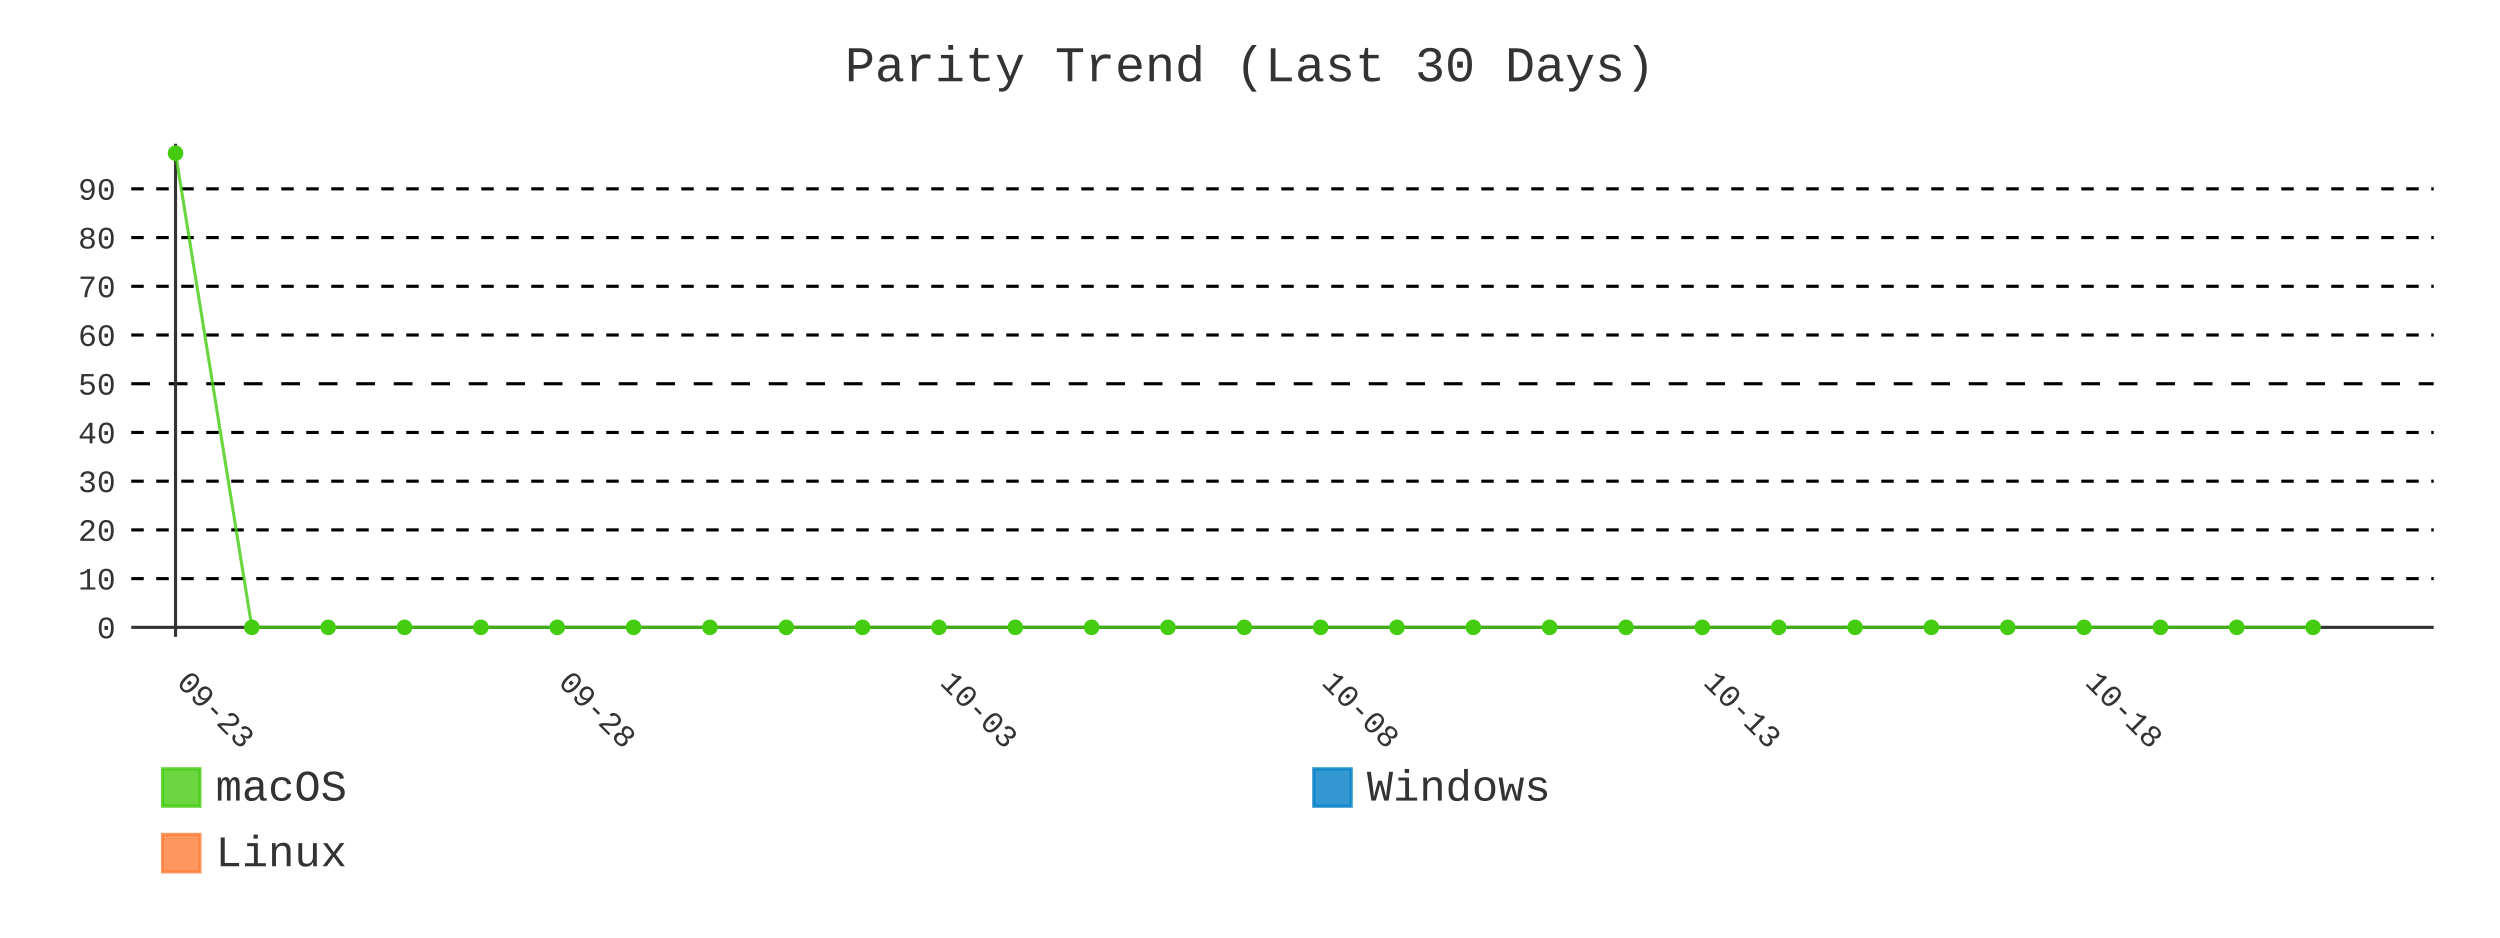
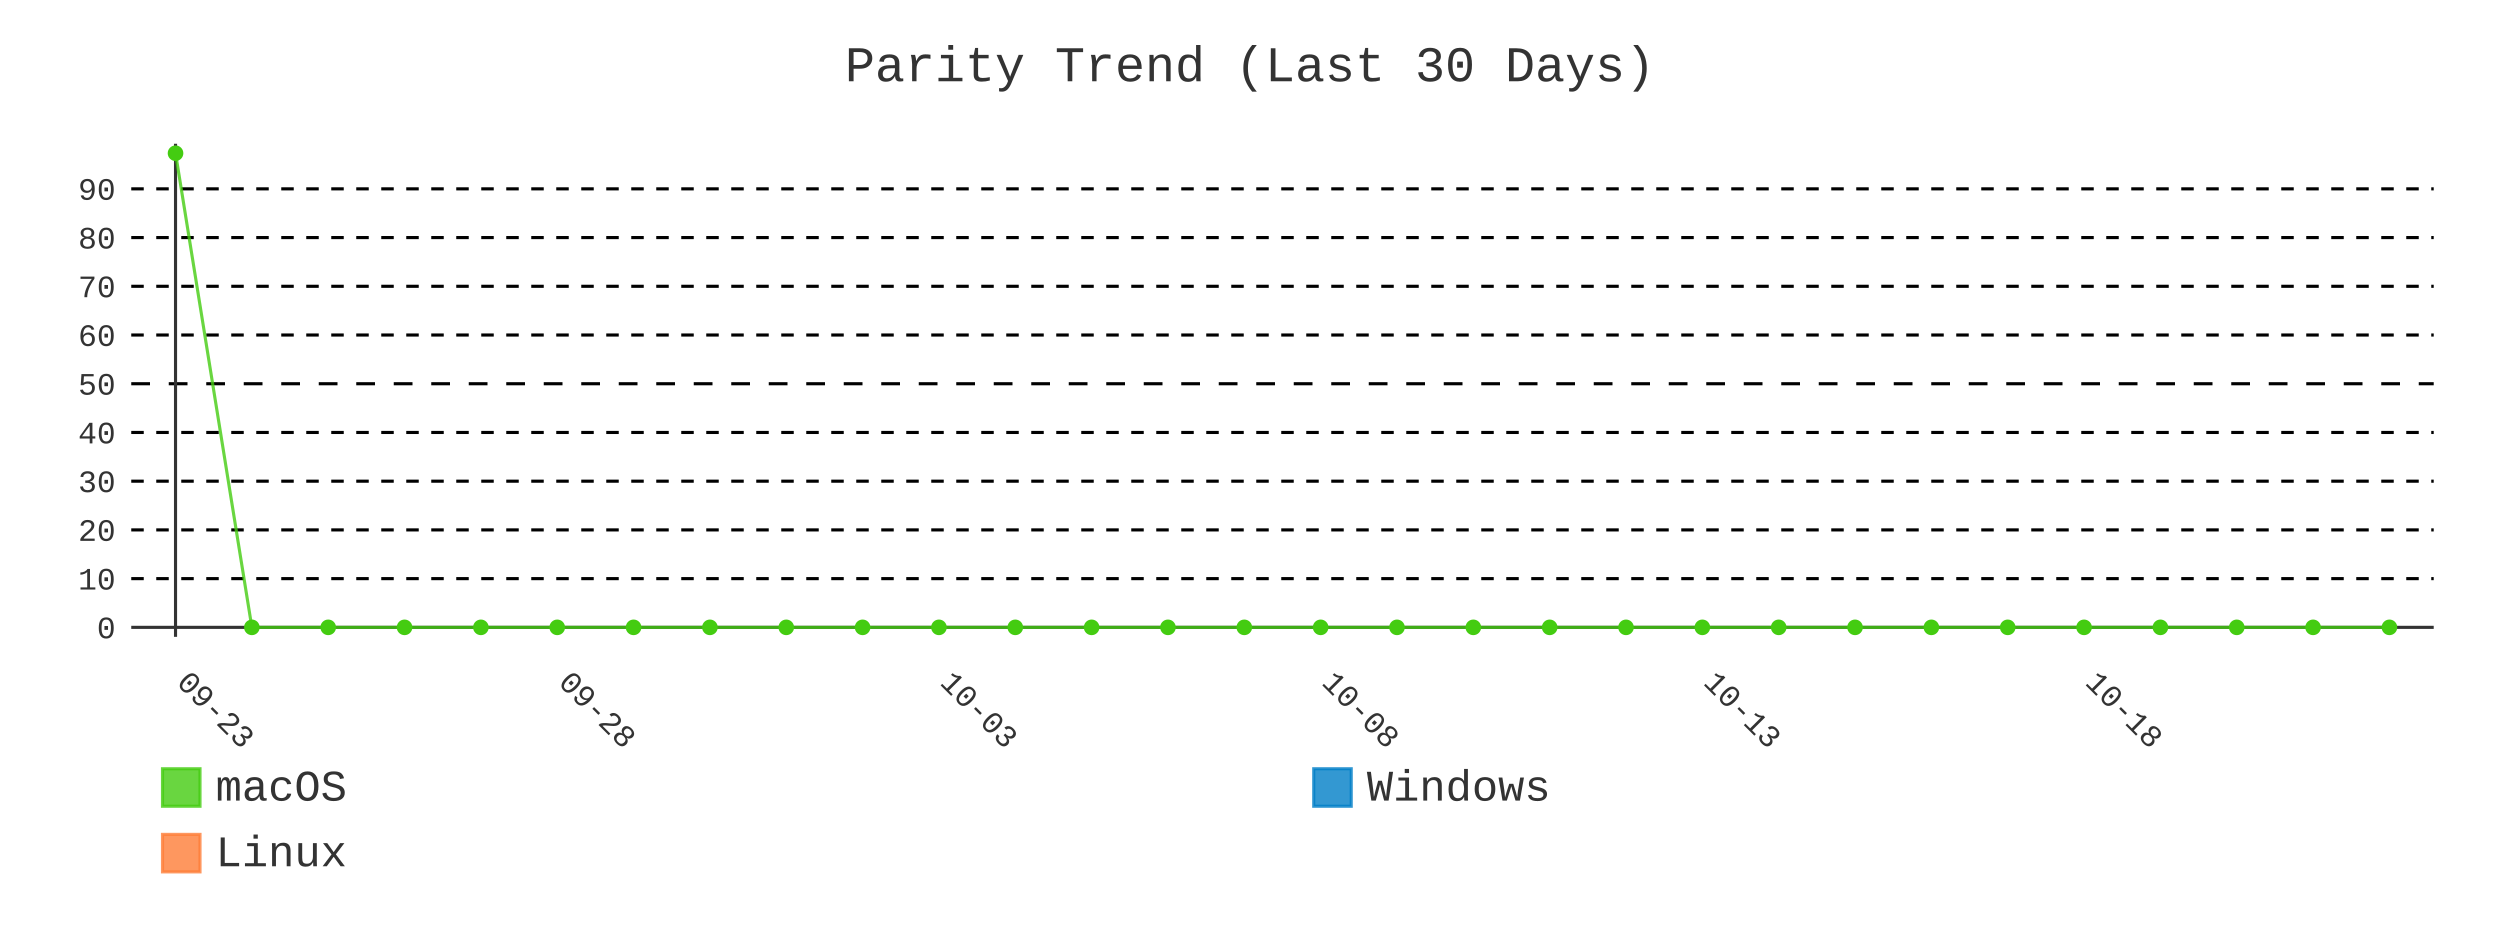
- <svg xmlns="http://www.w3.org/2000/svg" id="chart-f2f1d2c1-e196-4f65-8246-1453c0d7b165" class="pygal-chart" viewBox="0 0 800 300">
+ <svg xmlns="http://www.w3.org/2000/svg" id="chart-7201b4d8-c9fe-4606-9cca-332c9cf61bbc" class="pygal-chart" viewBox="0 0 800 300">
  <defs>
-     <style type="text/css">#chart-f2f1d2c1-e196-4f65-8246-1453c0d7b165{-webkit-user-select:none;-webkit-font-smoothing:antialiased;font-family:Consolas,"Liberation Mono",Menlo,Courier,monospace}#chart-f2f1d2c1-e196-4f65-8246-1453c0d7b165 .title{font-family:Consolas,"Liberation Mono",Menlo,Courier,monospace;font-size:16px}#chart-f2f1d2c1-e196-4f65-8246-1453c0d7b165 .legends .legend text{font-family:Consolas,"Liberation Mono",Menlo,Courier,monospace;font-size:14px}#chart-f2f1d2c1-e196-4f65-8246-1453c0d7b165 .axis text{font-family:Consolas,"Liberation Mono",Menlo,Courier,monospace;font-size:10px}#chart-f2f1d2c1-e196-4f65-8246-1453c0d7b165 .axis text.major{font-family:Consolas,"Liberation Mono",Menlo,Courier,monospace;font-size:10px}#chart-f2f1d2c1-e196-4f65-8246-1453c0d7b165 .text-overlay text.value{font-family:Consolas,"Liberation Mono",Menlo,Courier,monospace;font-size:16px}#chart-f2f1d2c1-e196-4f65-8246-1453c0d7b165 .text-overlay text.label{font-family:Consolas,"Liberation Mono",Menlo,Courier,monospace;font-size:10px}#chart-f2f1d2c1-e196-4f65-8246-1453c0d7b165 .tooltip{font-family:Consolas,"Liberation Mono",Menlo,Courier,monospace;font-size:14px}#chart-f2f1d2c1-e196-4f65-8246-1453c0d7b165 text.no_data{font-family:Consolas,"Liberation Mono",Menlo,Courier,monospace;font-size:64px}
- #chart-f2f1d2c1-e196-4f65-8246-1453c0d7b165{background-color:transparent}#chart-f2f1d2c1-e196-4f65-8246-1453c0d7b165 path,#chart-f2f1d2c1-e196-4f65-8246-1453c0d7b165 line,#chart-f2f1d2c1-e196-4f65-8246-1453c0d7b165 rect,#chart-f2f1d2c1-e196-4f65-8246-1453c0d7b165 circle{-webkit-transition:400ms;-moz-transition:400ms;transition:400ms}#chart-f2f1d2c1-e196-4f65-8246-1453c0d7b165 .graph &gt; .background{fill:transparent}#chart-f2f1d2c1-e196-4f65-8246-1453c0d7b165 .plot &gt; .background{fill:transparent}#chart-f2f1d2c1-e196-4f65-8246-1453c0d7b165 .graph{fill:#333}#chart-f2f1d2c1-e196-4f65-8246-1453c0d7b165 text.no_data{fill:#333}#chart-f2f1d2c1-e196-4f65-8246-1453c0d7b165 .title{fill:#333}#chart-f2f1d2c1-e196-4f65-8246-1453c0d7b165 .legends .legend text{fill:#333}#chart-f2f1d2c1-e196-4f65-8246-1453c0d7b165 .legends .legend:hover text{fill:#333}#chart-f2f1d2c1-e196-4f65-8246-1453c0d7b165 .axis .line{stroke:#333}#chart-f2f1d2c1-e196-4f65-8246-1453c0d7b165 .axis .guide.line{stroke:#666}#chart-f2f1d2c1-e196-4f65-8246-1453c0d7b165 .axis .major.line{stroke:#333}#chart-f2f1d2c1-e196-4f65-8246-1453c0d7b165 .axis text.major{fill:#333}#chart-f2f1d2c1-e196-4f65-8246-1453c0d7b165 .axis.y .guides:hover .guide.line,#chart-f2f1d2c1-e196-4f65-8246-1453c0d7b165 .line-graph .axis.x .guides:hover .guide.line,#chart-f2f1d2c1-e196-4f65-8246-1453c0d7b165 .stackedline-graph .axis.x .guides:hover .guide.line,#chart-f2f1d2c1-e196-4f65-8246-1453c0d7b165 .xy-graph .axis.x .guides:hover .guide.line{stroke:#333}#chart-f2f1d2c1-e196-4f65-8246-1453c0d7b165 .axis .guides:hover text{fill:#333}#chart-f2f1d2c1-e196-4f65-8246-1453c0d7b165 .reactive{fill-opacity:.8;stroke-opacity:.8;stroke-width:1}#chart-f2f1d2c1-e196-4f65-8246-1453c0d7b165 .ci{stroke:#333}#chart-f2f1d2c1-e196-4f65-8246-1453c0d7b165 .reactive.active,#chart-f2f1d2c1-e196-4f65-8246-1453c0d7b165 .active .reactive{fill-opacity:.9;stroke-opacity:.9;stroke-width:4}#chart-f2f1d2c1-e196-4f65-8246-1453c0d7b165 .ci .reactive.active{stroke-width:1.5}#chart-f2f1d2c1-e196-4f65-8246-1453c0d7b165 .series text{fill:#333}#chart-f2f1d2c1-e196-4f65-8246-1453c0d7b165 .tooltip rect{fill:transparent;stroke:#333;-webkit-transition:opacity 400ms;-moz-transition:opacity 400ms;transition:opacity 400ms}#chart-f2f1d2c1-e196-4f65-8246-1453c0d7b165 .tooltip .label{fill:#333}#chart-f2f1d2c1-e196-4f65-8246-1453c0d7b165 .tooltip .label{fill:#333}#chart-f2f1d2c1-e196-4f65-8246-1453c0d7b165 .tooltip .legend{font-size:.8em;fill:#666}#chart-f2f1d2c1-e196-4f65-8246-1453c0d7b165 .tooltip .x_label{font-size:.6em;fill:#333}#chart-f2f1d2c1-e196-4f65-8246-1453c0d7b165 .tooltip .xlink{font-size:.5em;text-decoration:underline}#chart-f2f1d2c1-e196-4f65-8246-1453c0d7b165 .tooltip .value{font-size:1.5em}#chart-f2f1d2c1-e196-4f65-8246-1453c0d7b165 .bound{font-size:.5em}#chart-f2f1d2c1-e196-4f65-8246-1453c0d7b165 .max-value{font-size:.75em;fill:#666}#chart-f2f1d2c1-e196-4f65-8246-1453c0d7b165 .map-element{fill:transparent;stroke:#666 !important}#chart-f2f1d2c1-e196-4f65-8246-1453c0d7b165 .map-element .reactive{fill-opacity:inherit;stroke-opacity:inherit}#chart-f2f1d2c1-e196-4f65-8246-1453c0d7b165 .color-0,#chart-f2f1d2c1-e196-4f65-8246-1453c0d7b165 .color-0 a:visited{stroke:#4c1;fill:#4c1}#chart-f2f1d2c1-e196-4f65-8246-1453c0d7b165 .color-1,#chart-f2f1d2c1-e196-4f65-8246-1453c0d7b165 .color-1 a:visited{stroke:#007ec6;fill:#007ec6}#chart-f2f1d2c1-e196-4f65-8246-1453c0d7b165 .color-2,#chart-f2f1d2c1-e196-4f65-8246-1453c0d7b165 .color-2 a:visited{stroke:#fe7d37;fill:#fe7d37}#chart-f2f1d2c1-e196-4f65-8246-1453c0d7b165 .text-overlay .color-0 text{fill:black}#chart-f2f1d2c1-e196-4f65-8246-1453c0d7b165 .text-overlay .color-1 text{fill:black}#chart-f2f1d2c1-e196-4f65-8246-1453c0d7b165 .text-overlay .color-2 text{fill:black}#chart-f2f1d2c1-e196-4f65-8246-1453c0d7b165 .series{stroke-width:2}#chart-f2f1d2c1-e196-4f65-8246-1453c0d7b165 .series.serie-0{stroke-width:2}#chart-f2f1d2c1-e196-4f65-8246-1453c0d7b165 .series.serie-1{stroke-width:2}#chart-f2f1d2c1-e196-4f65-8246-1453c0d7b165 .series.serie-2{stroke-width:2}
- #chart-f2f1d2c1-e196-4f65-8246-1453c0d7b165 text.no_data{text-anchor:middle}#chart-f2f1d2c1-e196-4f65-8246-1453c0d7b165 .guide.line{fill:none}#chart-f2f1d2c1-e196-4f65-8246-1453c0d7b165 .centered{text-anchor:middle}#chart-f2f1d2c1-e196-4f65-8246-1453c0d7b165 .title{text-anchor:middle}#chart-f2f1d2c1-e196-4f65-8246-1453c0d7b165 .legends .legend text{fill-opacity:1}#chart-f2f1d2c1-e196-4f65-8246-1453c0d7b165 .axis.x text{text-anchor:middle}#chart-f2f1d2c1-e196-4f65-8246-1453c0d7b165 .axis.x:not(.web) text[transform]{text-anchor:start}#chart-f2f1d2c1-e196-4f65-8246-1453c0d7b165 .axis.x:not(.web) text[transform].backwards{text-anchor:end}#chart-f2f1d2c1-e196-4f65-8246-1453c0d7b165 .axis.y text{text-anchor:end}#chart-f2f1d2c1-e196-4f65-8246-1453c0d7b165 .axis.y text[transform].backwards{text-anchor:start}#chart-f2f1d2c1-e196-4f65-8246-1453c0d7b165 .axis.y2 text{text-anchor:start}#chart-f2f1d2c1-e196-4f65-8246-1453c0d7b165 .axis.y2 text[transform].backwards{text-anchor:end}#chart-f2f1d2c1-e196-4f65-8246-1453c0d7b165 .axis .guide.line{stroke-dasharray:4,4;stroke:black}#chart-f2f1d2c1-e196-4f65-8246-1453c0d7b165 .axis .major.guide.line{stroke-dasharray:6,6;stroke:black}#chart-f2f1d2c1-e196-4f65-8246-1453c0d7b165 .horizontal .axis.y .guide.line,#chart-f2f1d2c1-e196-4f65-8246-1453c0d7b165 .horizontal .axis.y2 .guide.line,#chart-f2f1d2c1-e196-4f65-8246-1453c0d7b165 .vertical .axis.x .guide.line{opacity:0}#chart-f2f1d2c1-e196-4f65-8246-1453c0d7b165 .horizontal .axis.always_show .guide.line,#chart-f2f1d2c1-e196-4f65-8246-1453c0d7b165 .vertical .axis.always_show .guide.line{opacity:1 !important}#chart-f2f1d2c1-e196-4f65-8246-1453c0d7b165 .axis.y .guides:hover .guide.line,#chart-f2f1d2c1-e196-4f65-8246-1453c0d7b165 .axis.y2 .guides:hover .guide.line,#chart-f2f1d2c1-e196-4f65-8246-1453c0d7b165 .axis.x .guides:hover .guide.line{opacity:1}#chart-f2f1d2c1-e196-4f65-8246-1453c0d7b165 .axis .guides:hover text{opacity:1}#chart-f2f1d2c1-e196-4f65-8246-1453c0d7b165 .nofill{fill:none}#chart-f2f1d2c1-e196-4f65-8246-1453c0d7b165 .subtle-fill{fill-opacity:.2}#chart-f2f1d2c1-e196-4f65-8246-1453c0d7b165 .dot{stroke-width:1px;fill-opacity:1;stroke-opacity:1}#chart-f2f1d2c1-e196-4f65-8246-1453c0d7b165 .dot.active{stroke-width:5px}#chart-f2f1d2c1-e196-4f65-8246-1453c0d7b165 .dot.negative{fill:transparent}#chart-f2f1d2c1-e196-4f65-8246-1453c0d7b165 text,#chart-f2f1d2c1-e196-4f65-8246-1453c0d7b165 tspan{stroke:none !important}#chart-f2f1d2c1-e196-4f65-8246-1453c0d7b165 .series text.active{opacity:1}#chart-f2f1d2c1-e196-4f65-8246-1453c0d7b165 .tooltip rect{fill-opacity:.95;stroke-width:.5}#chart-f2f1d2c1-e196-4f65-8246-1453c0d7b165 .tooltip text{fill-opacity:1}#chart-f2f1d2c1-e196-4f65-8246-1453c0d7b165 .showable{visibility:hidden}#chart-f2f1d2c1-e196-4f65-8246-1453c0d7b165 .showable.shown{visibility:visible}#chart-f2f1d2c1-e196-4f65-8246-1453c0d7b165 .gauge-background{fill:rgba(229,229,229,1);stroke:none}#chart-f2f1d2c1-e196-4f65-8246-1453c0d7b165 .bg-lines{stroke:transparent;stroke-width:2px}</style>
+     <style type="text/css">#chart-7201b4d8-c9fe-4606-9cca-332c9cf61bbc{-webkit-user-select:none;-webkit-font-smoothing:antialiased;font-family:Consolas,"Liberation Mono",Menlo,Courier,monospace}#chart-7201b4d8-c9fe-4606-9cca-332c9cf61bbc .title{font-family:Consolas,"Liberation Mono",Menlo,Courier,monospace;font-size:16px}#chart-7201b4d8-c9fe-4606-9cca-332c9cf61bbc .legends .legend text{font-family:Consolas,"Liberation Mono",Menlo,Courier,monospace;font-size:14px}#chart-7201b4d8-c9fe-4606-9cca-332c9cf61bbc .axis text{font-family:Consolas,"Liberation Mono",Menlo,Courier,monospace;font-size:10px}#chart-7201b4d8-c9fe-4606-9cca-332c9cf61bbc .axis text.major{font-family:Consolas,"Liberation Mono",Menlo,Courier,monospace;font-size:10px}#chart-7201b4d8-c9fe-4606-9cca-332c9cf61bbc .text-overlay text.value{font-family:Consolas,"Liberation Mono",Menlo,Courier,monospace;font-size:16px}#chart-7201b4d8-c9fe-4606-9cca-332c9cf61bbc .text-overlay text.label{font-family:Consolas,"Liberation Mono",Menlo,Courier,monospace;font-size:10px}#chart-7201b4d8-c9fe-4606-9cca-332c9cf61bbc .tooltip{font-family:Consolas,"Liberation Mono",Menlo,Courier,monospace;font-size:14px}#chart-7201b4d8-c9fe-4606-9cca-332c9cf61bbc text.no_data{font-family:Consolas,"Liberation Mono",Menlo,Courier,monospace;font-size:64px}
+ #chart-7201b4d8-c9fe-4606-9cca-332c9cf61bbc{background-color:transparent}#chart-7201b4d8-c9fe-4606-9cca-332c9cf61bbc path,#chart-7201b4d8-c9fe-4606-9cca-332c9cf61bbc line,#chart-7201b4d8-c9fe-4606-9cca-332c9cf61bbc rect,#chart-7201b4d8-c9fe-4606-9cca-332c9cf61bbc circle{-webkit-transition:400ms;-moz-transition:400ms;transition:400ms}#chart-7201b4d8-c9fe-4606-9cca-332c9cf61bbc .graph &gt; .background{fill:transparent}#chart-7201b4d8-c9fe-4606-9cca-332c9cf61bbc .plot &gt; .background{fill:transparent}#chart-7201b4d8-c9fe-4606-9cca-332c9cf61bbc .graph{fill:#333}#chart-7201b4d8-c9fe-4606-9cca-332c9cf61bbc text.no_data{fill:#333}#chart-7201b4d8-c9fe-4606-9cca-332c9cf61bbc .title{fill:#333}#chart-7201b4d8-c9fe-4606-9cca-332c9cf61bbc .legends .legend text{fill:#333}#chart-7201b4d8-c9fe-4606-9cca-332c9cf61bbc .legends .legend:hover text{fill:#333}#chart-7201b4d8-c9fe-4606-9cca-332c9cf61bbc .axis .line{stroke:#333}#chart-7201b4d8-c9fe-4606-9cca-332c9cf61bbc .axis .guide.line{stroke:#666}#chart-7201b4d8-c9fe-4606-9cca-332c9cf61bbc .axis .major.line{stroke:#333}#chart-7201b4d8-c9fe-4606-9cca-332c9cf61bbc .axis text.major{fill:#333}#chart-7201b4d8-c9fe-4606-9cca-332c9cf61bbc .axis.y .guides:hover .guide.line,#chart-7201b4d8-c9fe-4606-9cca-332c9cf61bbc .line-graph .axis.x .guides:hover .guide.line,#chart-7201b4d8-c9fe-4606-9cca-332c9cf61bbc .stackedline-graph .axis.x .guides:hover .guide.line,#chart-7201b4d8-c9fe-4606-9cca-332c9cf61bbc .xy-graph .axis.x .guides:hover .guide.line{stroke:#333}#chart-7201b4d8-c9fe-4606-9cca-332c9cf61bbc .axis .guides:hover text{fill:#333}#chart-7201b4d8-c9fe-4606-9cca-332c9cf61bbc .reactive{fill-opacity:.8;stroke-opacity:.8;stroke-width:1}#chart-7201b4d8-c9fe-4606-9cca-332c9cf61bbc .ci{stroke:#333}#chart-7201b4d8-c9fe-4606-9cca-332c9cf61bbc .reactive.active,#chart-7201b4d8-c9fe-4606-9cca-332c9cf61bbc .active .reactive{fill-opacity:.9;stroke-opacity:.9;stroke-width:4}#chart-7201b4d8-c9fe-4606-9cca-332c9cf61bbc .ci .reactive.active{stroke-width:1.5}#chart-7201b4d8-c9fe-4606-9cca-332c9cf61bbc .series text{fill:#333}#chart-7201b4d8-c9fe-4606-9cca-332c9cf61bbc .tooltip rect{fill:transparent;stroke:#333;-webkit-transition:opacity 400ms;-moz-transition:opacity 400ms;transition:opacity 400ms}#chart-7201b4d8-c9fe-4606-9cca-332c9cf61bbc .tooltip .label{fill:#333}#chart-7201b4d8-c9fe-4606-9cca-332c9cf61bbc .tooltip .label{fill:#333}#chart-7201b4d8-c9fe-4606-9cca-332c9cf61bbc .tooltip .legend{font-size:.8em;fill:#666}#chart-7201b4d8-c9fe-4606-9cca-332c9cf61bbc .tooltip .x_label{font-size:.6em;fill:#333}#chart-7201b4d8-c9fe-4606-9cca-332c9cf61bbc .tooltip .xlink{font-size:.5em;text-decoration:underline}#chart-7201b4d8-c9fe-4606-9cca-332c9cf61bbc .tooltip .value{font-size:1.5em}#chart-7201b4d8-c9fe-4606-9cca-332c9cf61bbc .bound{font-size:.5em}#chart-7201b4d8-c9fe-4606-9cca-332c9cf61bbc .max-value{font-size:.75em;fill:#666}#chart-7201b4d8-c9fe-4606-9cca-332c9cf61bbc .map-element{fill:transparent;stroke:#666 !important}#chart-7201b4d8-c9fe-4606-9cca-332c9cf61bbc .map-element .reactive{fill-opacity:inherit;stroke-opacity:inherit}#chart-7201b4d8-c9fe-4606-9cca-332c9cf61bbc .color-0,#chart-7201b4d8-c9fe-4606-9cca-332c9cf61bbc .color-0 a:visited{stroke:#4c1;fill:#4c1}#chart-7201b4d8-c9fe-4606-9cca-332c9cf61bbc .color-1,#chart-7201b4d8-c9fe-4606-9cca-332c9cf61bbc .color-1 a:visited{stroke:#007ec6;fill:#007ec6}#chart-7201b4d8-c9fe-4606-9cca-332c9cf61bbc .color-2,#chart-7201b4d8-c9fe-4606-9cca-332c9cf61bbc .color-2 a:visited{stroke:#fe7d37;fill:#fe7d37}#chart-7201b4d8-c9fe-4606-9cca-332c9cf61bbc .text-overlay .color-0 text{fill:black}#chart-7201b4d8-c9fe-4606-9cca-332c9cf61bbc .text-overlay .color-1 text{fill:black}#chart-7201b4d8-c9fe-4606-9cca-332c9cf61bbc .text-overlay .color-2 text{fill:black}#chart-7201b4d8-c9fe-4606-9cca-332c9cf61bbc .series{stroke-width:2}#chart-7201b4d8-c9fe-4606-9cca-332c9cf61bbc .series.serie-0{stroke-width:2}#chart-7201b4d8-c9fe-4606-9cca-332c9cf61bbc .series.serie-1{stroke-width:2}#chart-7201b4d8-c9fe-4606-9cca-332c9cf61bbc .series.serie-2{stroke-width:2}
+ #chart-7201b4d8-c9fe-4606-9cca-332c9cf61bbc text.no_data{text-anchor:middle}#chart-7201b4d8-c9fe-4606-9cca-332c9cf61bbc .guide.line{fill:none}#chart-7201b4d8-c9fe-4606-9cca-332c9cf61bbc .centered{text-anchor:middle}#chart-7201b4d8-c9fe-4606-9cca-332c9cf61bbc .title{text-anchor:middle}#chart-7201b4d8-c9fe-4606-9cca-332c9cf61bbc .legends .legend text{fill-opacity:1}#chart-7201b4d8-c9fe-4606-9cca-332c9cf61bbc .axis.x text{text-anchor:middle}#chart-7201b4d8-c9fe-4606-9cca-332c9cf61bbc .axis.x:not(.web) text[transform]{text-anchor:start}#chart-7201b4d8-c9fe-4606-9cca-332c9cf61bbc .axis.x:not(.web) text[transform].backwards{text-anchor:end}#chart-7201b4d8-c9fe-4606-9cca-332c9cf61bbc .axis.y text{text-anchor:end}#chart-7201b4d8-c9fe-4606-9cca-332c9cf61bbc .axis.y text[transform].backwards{text-anchor:start}#chart-7201b4d8-c9fe-4606-9cca-332c9cf61bbc .axis.y2 text{text-anchor:start}#chart-7201b4d8-c9fe-4606-9cca-332c9cf61bbc .axis.y2 text[transform].backwards{text-anchor:end}#chart-7201b4d8-c9fe-4606-9cca-332c9cf61bbc .axis .guide.line{stroke-dasharray:4,4;stroke:black}#chart-7201b4d8-c9fe-4606-9cca-332c9cf61bbc .axis .major.guide.line{stroke-dasharray:6,6;stroke:black}#chart-7201b4d8-c9fe-4606-9cca-332c9cf61bbc .horizontal .axis.y .guide.line,#chart-7201b4d8-c9fe-4606-9cca-332c9cf61bbc .horizontal .axis.y2 .guide.line,#chart-7201b4d8-c9fe-4606-9cca-332c9cf61bbc .vertical .axis.x .guide.line{opacity:0}#chart-7201b4d8-c9fe-4606-9cca-332c9cf61bbc .horizontal .axis.always_show .guide.line,#chart-7201b4d8-c9fe-4606-9cca-332c9cf61bbc .vertical .axis.always_show .guide.line{opacity:1 !important}#chart-7201b4d8-c9fe-4606-9cca-332c9cf61bbc .axis.y .guides:hover .guide.line,#chart-7201b4d8-c9fe-4606-9cca-332c9cf61bbc .axis.y2 .guides:hover .guide.line,#chart-7201b4d8-c9fe-4606-9cca-332c9cf61bbc .axis.x .guides:hover .guide.line{opacity:1}#chart-7201b4d8-c9fe-4606-9cca-332c9cf61bbc .axis .guides:hover text{opacity:1}#chart-7201b4d8-c9fe-4606-9cca-332c9cf61bbc .nofill{fill:none}#chart-7201b4d8-c9fe-4606-9cca-332c9cf61bbc .subtle-fill{fill-opacity:.2}#chart-7201b4d8-c9fe-4606-9cca-332c9cf61bbc .dot{stroke-width:1px;fill-opacity:1;stroke-opacity:1}#chart-7201b4d8-c9fe-4606-9cca-332c9cf61bbc .dot.active{stroke-width:5px}#chart-7201b4d8-c9fe-4606-9cca-332c9cf61bbc .dot.negative{fill:transparent}#chart-7201b4d8-c9fe-4606-9cca-332c9cf61bbc text,#chart-7201b4d8-c9fe-4606-9cca-332c9cf61bbc tspan{stroke:none !important}#chart-7201b4d8-c9fe-4606-9cca-332c9cf61bbc .series text.active{opacity:1}#chart-7201b4d8-c9fe-4606-9cca-332c9cf61bbc .tooltip rect{fill-opacity:.95;stroke-width:.5}#chart-7201b4d8-c9fe-4606-9cca-332c9cf61bbc .tooltip text{fill-opacity:1}#chart-7201b4d8-c9fe-4606-9cca-332c9cf61bbc .showable{visibility:hidden}#chart-7201b4d8-c9fe-4606-9cca-332c9cf61bbc .showable.shown{visibility:visible}#chart-7201b4d8-c9fe-4606-9cca-332c9cf61bbc .gauge-background{fill:rgba(229,229,229,1);stroke:none}#chart-7201b4d8-c9fe-4606-9cca-332c9cf61bbc .bg-lines{stroke:transparent;stroke-width:2px}</style>
  </defs>
  <g class="graph line-graph vertical">
    <rect x="0" y="0" width="800" height="300" class="background" />
    <g transform="translate(42, 46)" class="plot">
      <rect x="0" y="0" width="736.787" height="157.787" class="background" />
      <g class="axis y always_show">
        <g class="guides">
          <path d="M0 154.752 h736.787" class="axis major line" />
          <text x="-5" y="158.252" class="major">0</text>
        </g>
        <g class="guides">
          <path d="M0 139.161 h736.787" class="guide line" />
          <text x="-5" y="142.661" class="">10</text>
        </g>
        <g class="guides">
          <path d="M0 123.57 h736.787" class="guide line" />
          <text x="-5" y="127.07" class="">20</text>
        </g>
        <g class="guides">
          <path d="M0 107.979 h736.787" class="guide line" />
          <text x="-5" y="111.479" class="">30</text>
        </g>
        <g class="guides">
          <path d="M0 92.388 h736.787" class="guide line" />
          <text x="-5" y="95.888" class="">40</text>
        </g>
        <g class="guides">
          <path d="M0 76.796 h736.787" class="major guide line" />
          <text x="-5" y="80.296" class="major">50</text>
        </g>
        <g class="guides">
          <path d="M0 61.205 h736.787" class="guide line" />
          <text x="-5" y="64.705" class="">60</text>
        </g>
        <g class="guides">
          <path d="M0 45.614 h736.787" class="guide line" />
          <text x="-5" y="49.114" class="">70</text>
        </g>
        <g class="guides">
          <path d="M0 30.023 h736.787" class="guide line" />
          <text x="-5" y="33.523" class="">80</text>
        </g>
        <g class="guides">
          <path d="M0 14.432 h736.787" class="guide line" />
          <text x="-5" y="17.932" class="">90</text>
        </g>
      </g>
      <g class="axis x">
        <g class="guides">
          <path d="M14.169 0 v157.787" class="major line" />
          <text x="14.169" y="172.787" class="major" transform="rotate(45 14.16898 172.7868)">09-23</text>
        </g>
        <g class="guides">
          <path d="M136.315 0 v157.787" class="major guide line" />
          <text x="136.315" y="172.787" class="major" transform="rotate(45 136.3153 172.7868)">09-28</text>
        </g>
        <g class="guides">
          <path d="M258.462 0 v157.787" class="major guide line" />
          <text x="258.462" y="172.787" class="major" transform="rotate(45 258.4617 172.7868)">10-03</text>
        </g>
        <g class="guides">
          <path d="M380.608 0 v157.787" class="major guide line" />
          <text x="380.608" y="172.787" class="major" transform="rotate(45 380.608 172.7868)">10-08</text>
        </g>
        <g class="guides">
          <path d="M502.754 0 v157.787" class="major guide line" />
          <text x="502.754" y="172.787" class="major" transform="rotate(45 502.7544 172.7868)">10-13</text>
        </g>
        <g class="guides">
          <path d="M624.901 0 v157.787" class="major guide line" />
          <text x="624.901" y="172.787" class="major" transform="rotate(45 624.9007 172.7868)">10-18</text>
        </g>
      </g>
      <g class="series serie-0 color-0">
-         <path d="M14.169 3.034 L38.598 154.752 63.028 154.752 87.457 154.752 111.886 154.752 136.315 154.752 160.745 154.752 185.174 154.752 209.603 154.752 234.032 154.752 258.462 154.752 282.891 154.752 307.32 154.752 331.749 154.752 356.179 154.752 380.608 154.752 405.037 154.752 429.467 154.752 453.896 154.752 478.325 154.752 502.754 154.752 527.184 154.752 551.613 154.752 576.042 154.752 600.471 154.752 624.901 154.752 649.33 154.752 673.759 154.752 698.189 154.752" class="line reactive nofill" />
+         <path d="M14.169 3.034 L38.598 154.752 63.028 154.752 87.457 154.752 111.886 154.752 136.315 154.752 160.745 154.752 185.174 154.752 209.603 154.752 234.032 154.752 258.462 154.752 282.891 154.752 307.32 154.752 331.749 154.752 356.179 154.752 380.608 154.752 405.037 154.752 429.467 154.752 453.896 154.752 478.325 154.752 502.754 154.752 527.184 154.752 551.613 154.752 576.042 154.752 600.471 154.752 624.901 154.752 649.33 154.752 673.759 154.752 698.189 154.752 722.618 154.752" class="line reactive nofill" />
      </g>
      <g class="series serie-1 color-1" />
      <g class="series serie-2 color-2" />
    </g>
    <g class="titles">
      <text x="400.0" y="26" class="title plot_title">Parity Trend (Last 30 Days)</text>
    </g>
    <g transform="translate(42, 46)" class="plot overlay">
      <g class="series serie-0 color-0">
        <g class="dots">
          <circle cx="14.169" cy="3.034" r="2" class="dot reactive tooltip-trigger" />
        </g>
        <g class="dots">
          <circle cx="38.598" cy="154.752" r="2" class="dot reactive tooltip-trigger" />
        </g>
        <g class="dots">
          <circle cx="63.028" cy="154.752" r="2" class="dot reactive tooltip-trigger" />
        </g>
        <g class="dots">
          <circle cx="87.457" cy="154.752" r="2" class="dot reactive tooltip-trigger" />
        </g>
        <g class="dots">
          <circle cx="111.886" cy="154.752" r="2" class="dot reactive tooltip-trigger" />
        </g>
        <g class="dots">
          <circle cx="136.315" cy="154.752" r="2" class="dot reactive tooltip-trigger" />
        </g>
        <g class="dots">
          <circle cx="160.745" cy="154.752" r="2" class="dot reactive tooltip-trigger" />
        </g>
        <g class="dots">
          <circle cx="185.174" cy="154.752" r="2" class="dot reactive tooltip-trigger" />
        </g>
        <g class="dots">
          <circle cx="209.603" cy="154.752" r="2" class="dot reactive tooltip-trigger" />
        </g>
        <g class="dots">
          <circle cx="234.032" cy="154.752" r="2" class="dot reactive tooltip-trigger" />
        </g>
        <g class="dots">
          <circle cx="258.462" cy="154.752" r="2" class="dot reactive tooltip-trigger" />
        </g>
        <g class="dots">
          <circle cx="282.891" cy="154.752" r="2" class="dot reactive tooltip-trigger" />
        </g>
        <g class="dots">
          <circle cx="307.32" cy="154.752" r="2" class="dot reactive tooltip-trigger" />
        </g>
        <g class="dots">
          <circle cx="331.749" cy="154.752" r="2" class="dot reactive tooltip-trigger" />
        </g>
        <g class="dots">
          <circle cx="356.179" cy="154.752" r="2" class="dot reactive tooltip-trigger" />
        </g>
        <g class="dots">
          <circle cx="380.608" cy="154.752" r="2" class="dot reactive tooltip-trigger" />
        </g>
        <g class="dots">
          <circle cx="405.037" cy="154.752" r="2" class="dot reactive tooltip-trigger" />
        </g>
        <g class="dots">
          <circle cx="429.467" cy="154.752" r="2" class="dot reactive tooltip-trigger" />
        </g>
        <g class="dots">
          <circle cx="453.896" cy="154.752" r="2" class="dot reactive tooltip-trigger" />
        </g>
        <g class="dots">
          <circle cx="478.325" cy="154.752" r="2" class="dot reactive tooltip-trigger" />
        </g>
        <g class="dots">
          <circle cx="502.754" cy="154.752" r="2" class="dot reactive tooltip-trigger" />
        </g>
        <g class="dots">
          <circle cx="527.184" cy="154.752" r="2" class="dot reactive tooltip-trigger" />
        </g>
        <g class="dots">
          <circle cx="551.613" cy="154.752" r="2" class="dot reactive tooltip-trigger" />
        </g>
        <g class="dots">
          <circle cx="576.042" cy="154.752" r="2" class="dot reactive tooltip-trigger" />
        </g>
        <g class="dots">
          <circle cx="600.471" cy="154.752" r="2" class="dot reactive tooltip-trigger" />
        </g>
        <g class="dots">
          <circle cx="624.901" cy="154.752" r="2" class="dot reactive tooltip-trigger" />
        </g>
        <g class="dots">
          <circle cx="649.33" cy="154.752" r="2" class="dot reactive tooltip-trigger" />
        </g>
        <g class="dots">
          <circle cx="673.759" cy="154.752" r="2" class="dot reactive tooltip-trigger" />
        </g>
        <g class="dots">
          <circle cx="698.189" cy="154.752" r="2" class="dot reactive tooltip-trigger" />
+         </g>
+         <g class="dots">
+           <circle cx="722.618" cy="154.752" r="2" class="dot reactive tooltip-trigger" />
        </g>
      </g>
      <g class="series serie-1 color-1" />
      <g class="series serie-2 color-2" />
    </g>
    <g transform="translate(42, 46)" class="plot text-overlay">
      <g class="series serie-0 color-0" />
      <g class="series serie-1 color-1" />
      <g class="series serie-2 color-2" />
    </g>
    <g transform="translate(42, 46)" class="plot tooltip-overlay">
      <g transform="translate(0 0)" style="opacity: 0" class="tooltip">
        <rect rx="0" ry="0" width="0" height="0" class="tooltip-box" />
        <g class="text" />
      </g>
    </g>
    <g transform="translate(52, 245)" class="legends">
      <g id="activate-serie-0" class="legend reactive activate-serie">
        <rect x="0.0" y="1.0" width="12" height="12" class="color-0 reactive" />
        <text x="17.0" y="11.2">macOS</text>
      </g>
      <g id="activate-serie-1" class="legend reactive activate-serie">
        <rect x="368.393" y="1.0" width="12" height="12" class="color-1 reactive" />
        <text x="385.393" y="11.2">Windows</text>
      </g>
      <g id="activate-serie-2" class="legend reactive activate-serie">
        <rect x="0.0" y="22.0" width="12" height="12" class="color-2 reactive" />
        <text x="17.0" y="32.2">Linux</text>
      </g>
    </g>
  </g>
</svg>
